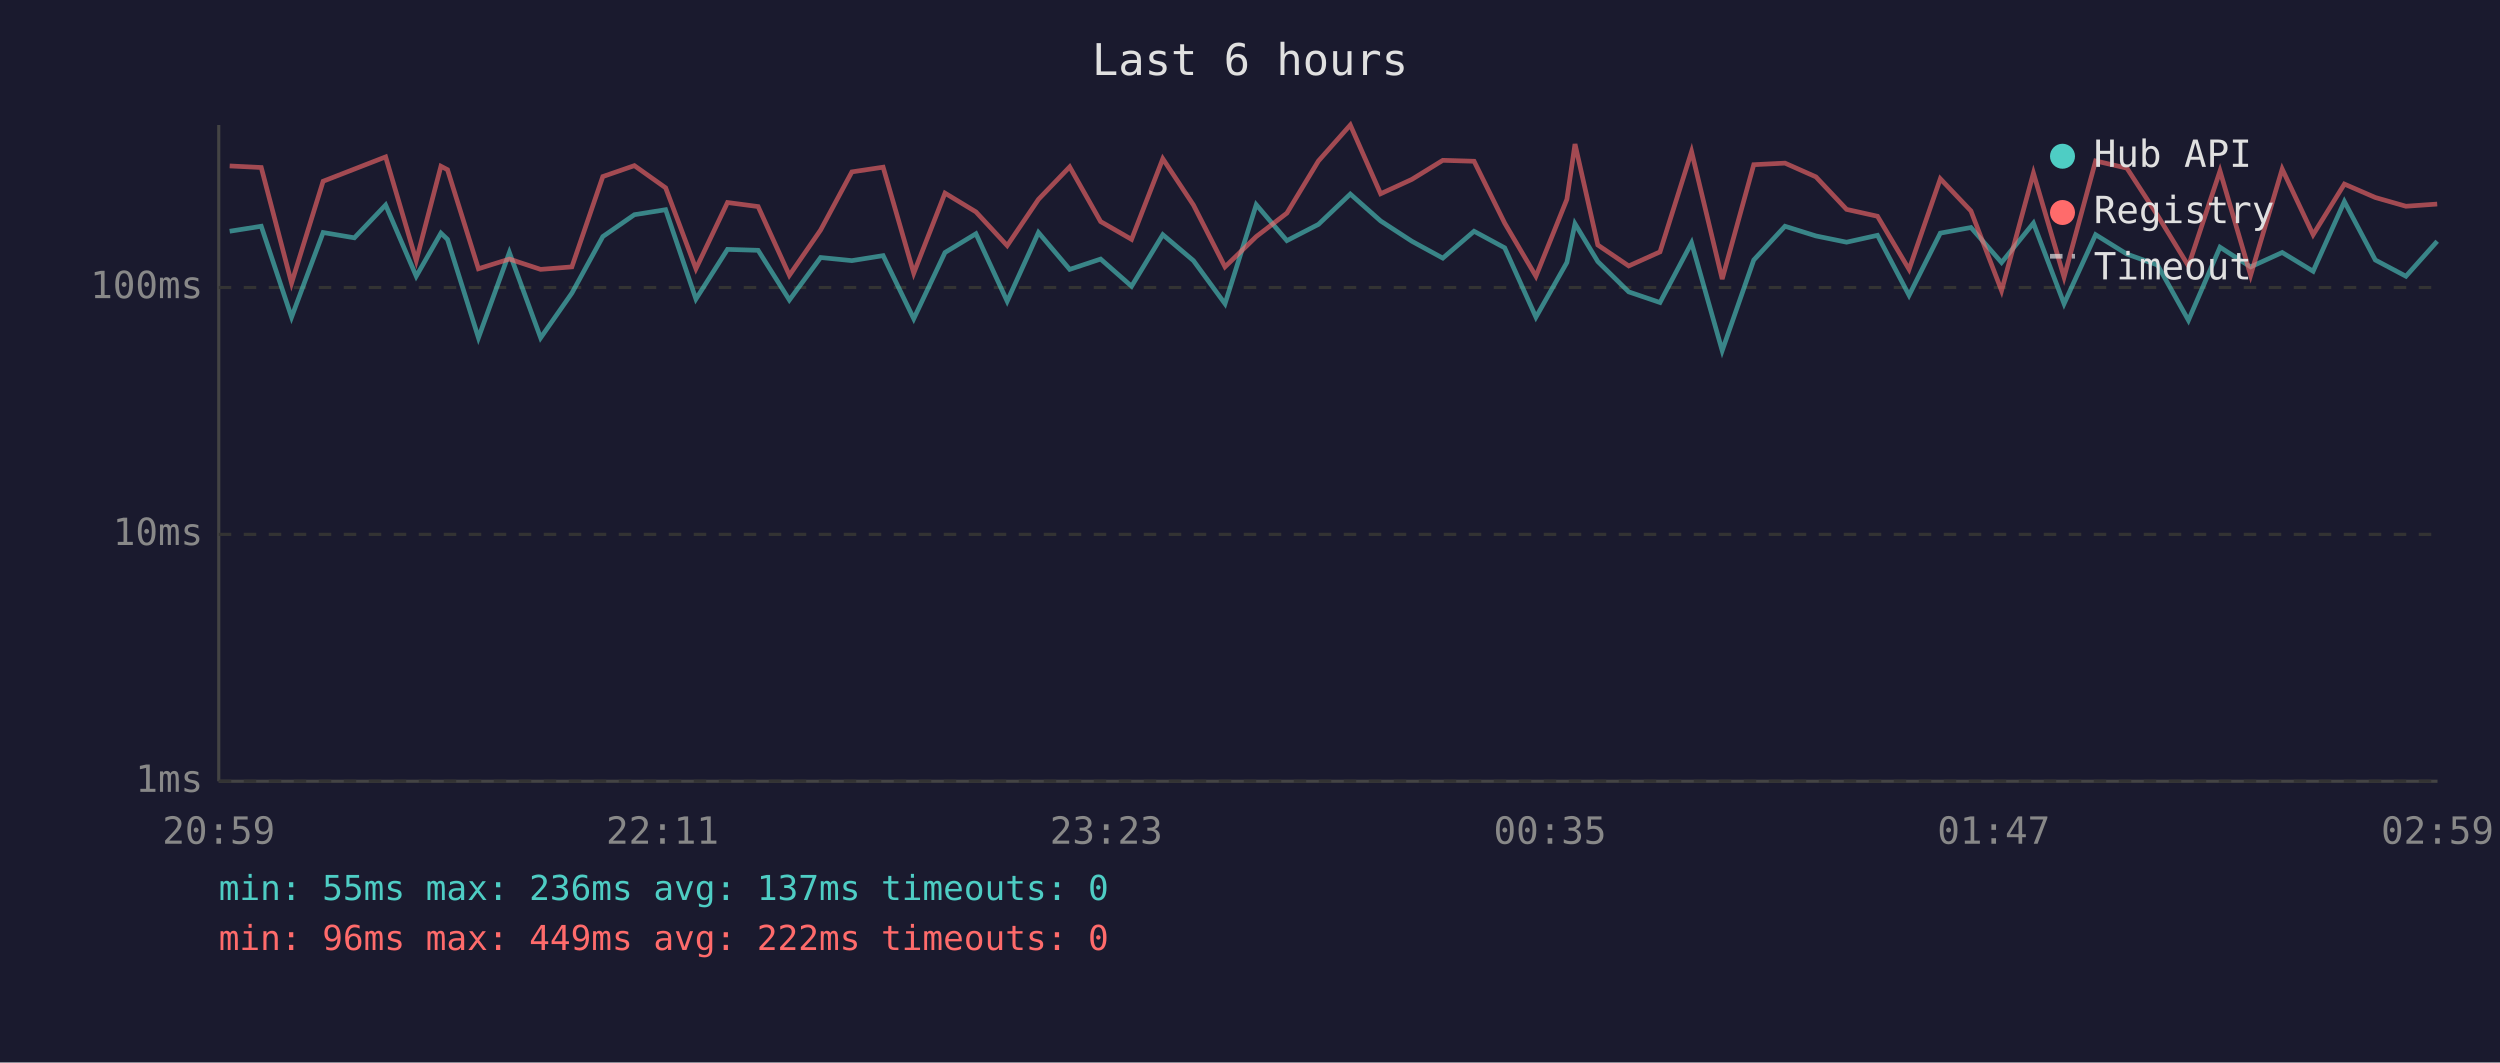
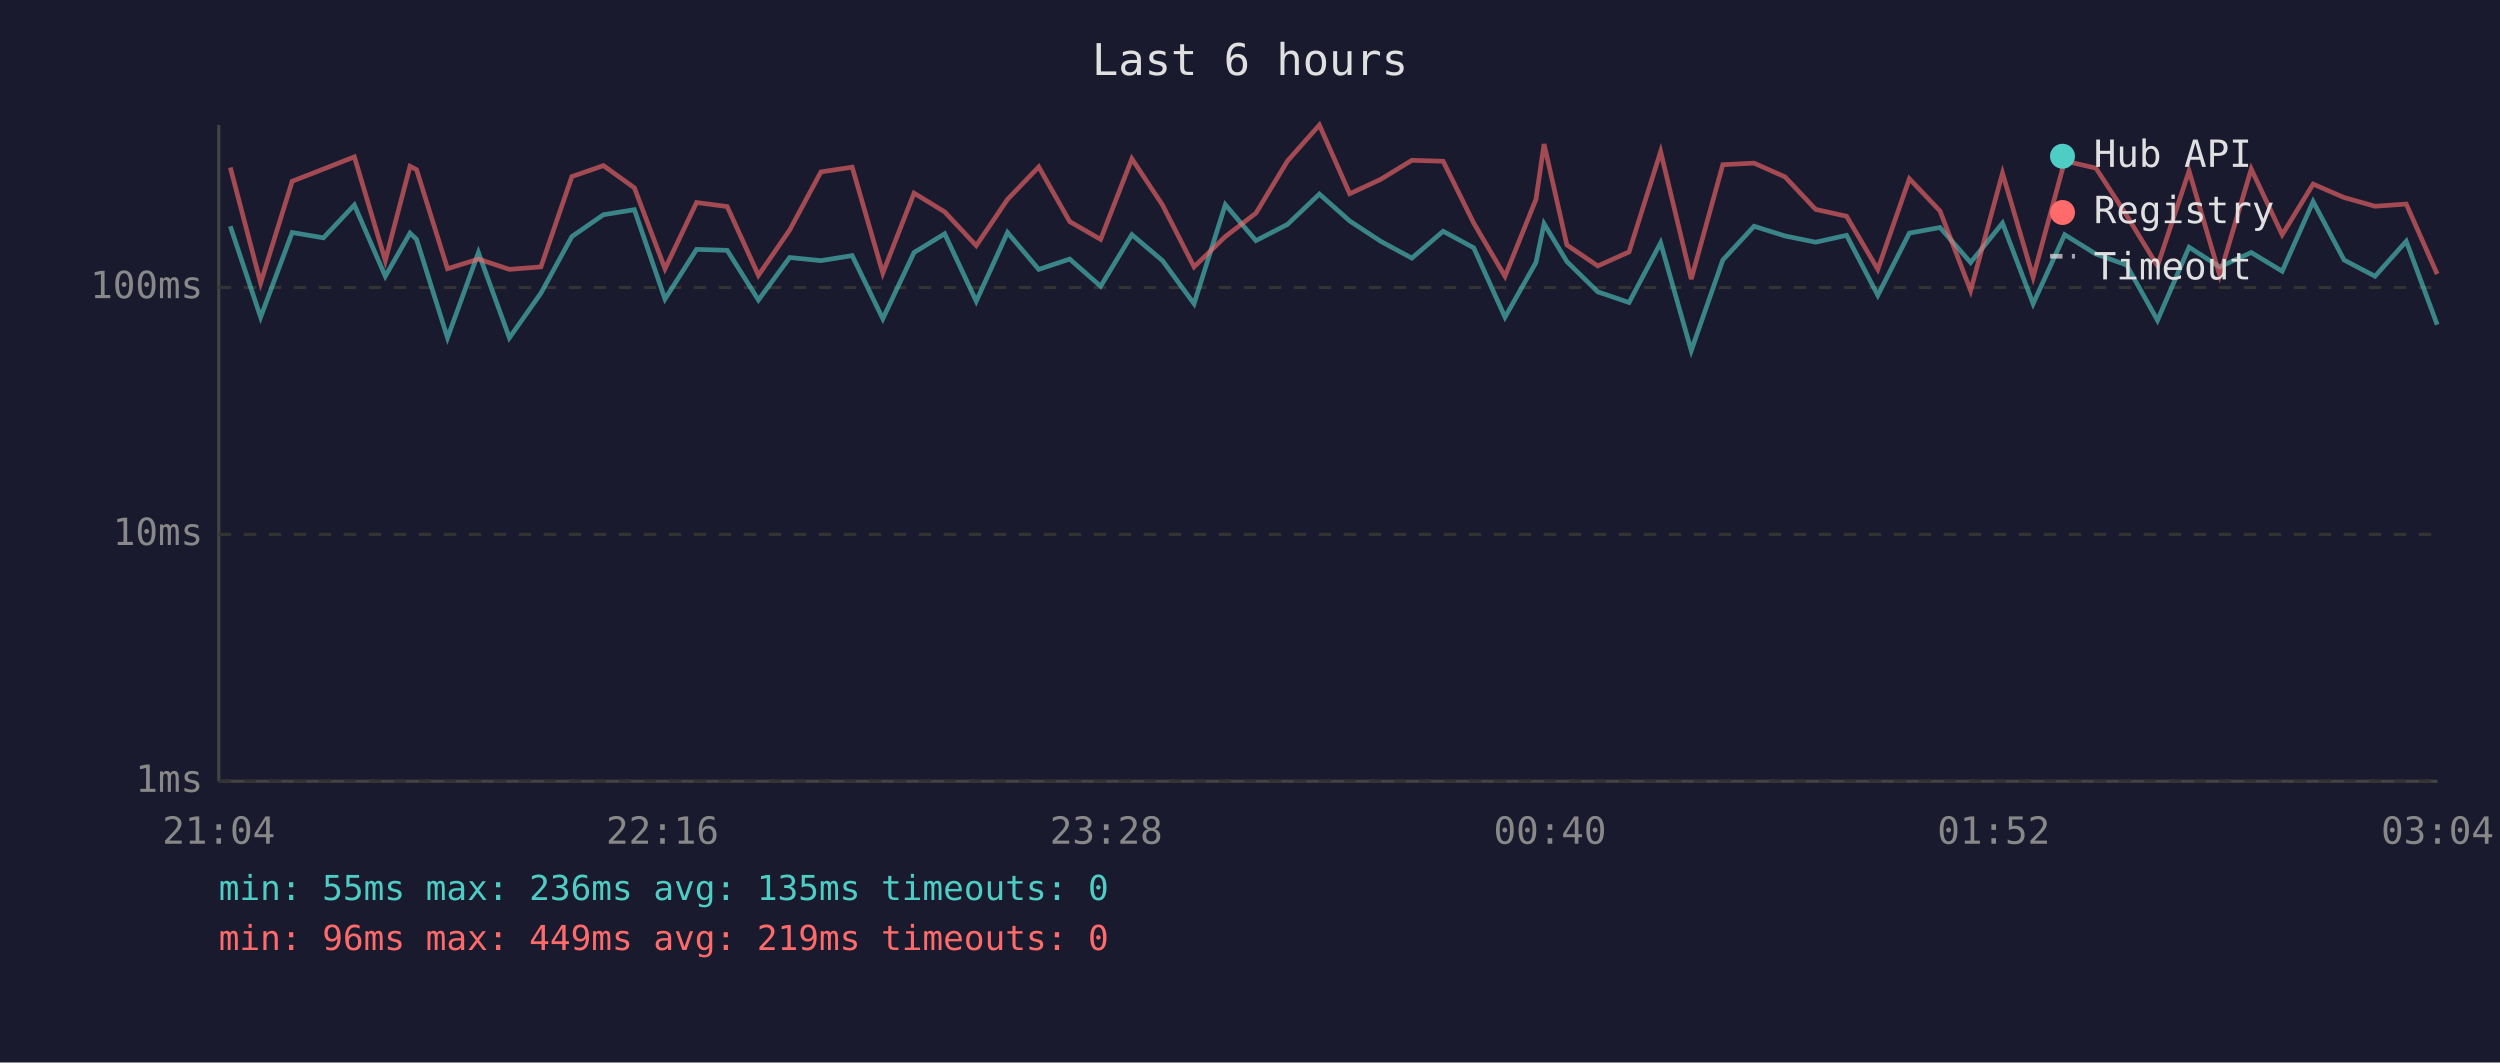
<svg xmlns="http://www.w3.org/2000/svg" viewBox="0 0 800 340" font-family="monospace" font-size="12">
  <rect width="800" height="340" fill="#1a1a2e" />
  <text x="400" y="24" fill="#e0e0e0" font-size="14" text-anchor="middle">Last 6 hours</text>
  <line x1="70" y1="40" x2="70" y2="250" stroke="#444" stroke-width="1" />
  <line x1="70" y1="250" x2="780" y2="250" stroke="#444" stroke-width="1" />
  <line x1="70" y1="250" x2="780" y2="250" stroke="#333" stroke-width="1" stroke-dasharray="4" />
  <text x="65" y="250" fill="#888" text-anchor="end" dominant-baseline="middle">1ms</text>
  <line x1="70" y1="171" x2="780" y2="171" stroke="#333" stroke-width="1" stroke-dasharray="4" />
  <text x="65" y="171" fill="#888" text-anchor="end" dominant-baseline="middle">10ms</text>
  <line x1="70" y1="92" x2="780" y2="92" stroke="#333" stroke-width="1" stroke-dasharray="4" />
  <text x="65" y="92" fill="#888" text-anchor="end" dominant-baseline="middle">100ms</text>
-   <text x="70" y="270" fill="#888" text-anchor="middle">20:59</text>
-   <text x="212" y="270" fill="#888" text-anchor="middle">22:11</text>
-   <text x="354" y="270" fill="#888" text-anchor="middle">23:23</text>
-   <text x="496" y="270" fill="#888" text-anchor="middle">00:35</text>
-   <text x="638" y="270" fill="#888" text-anchor="middle">01:47</text>
-   <text x="780" y="270" fill="#888" text-anchor="middle">02:59</text>
-   <polyline points="73.5,74.0 83.6,72.4 93.3,101.5 103.4,74.4 113.4,76.1 123.4,65.6 133.2,88.4 141.1,74.6 143.2,76.6 153.1,108.1 163.0,80.8 173.0,108.1 183.0,93.8 192.9,75.7 203.0,68.7 213.0,67.1 222.7,95.7 232.8,79.8 242.6,80.1 252.6,96.0 262.6,82.4 272.6,83.4 282.6,81.8 292.4,102.0 302.4,80.8 312.3,74.8 322.3,96.4 332.3,74.4 342.3,86.2 352.2,82.9 362.1,91.6 372.1,75.1 381.9,83.4 392.0,97.2 402.0,65.5 411.8,77.0 421.9,71.8 432.1,62.1 441.8,70.7 451.8,77.2 461.7,82.6 471.7,74.0 481.5,79.3 491.5,101.5 501.4,84.0 504.0,71.6 511.3,83.7 521.2,93.4 531.2,96.8 541.3,77.7 551.1,112.2 561.2,83.2 571.2,72.4 581.1,75.5 590.9,77.5 600.8,75.3 610.9,94.5 620.9,74.6 630.7,72.8 640.5,84.0 650.7,71.4 660.5,97.2 670.6,75.1 680.6,81.3 690.4,84.8 700.3,102.5 710.4,79.1 720.2,85.4 730.3,80.8 740.2,86.8 750.2,64.5 760.1,83.2 769.9,88.4 779.9,77.2" fill="none" stroke="#4ecdc4" stroke-width="1.5" opacity="0.6" />
-   <polyline points="73.5,53.1 83.6,53.6 93.3,90.6 103.4,58.0 113.4,54.1 123.4,50.2 133.2,83.4 141.1,53.2 143.2,54.3 153.1,86.0 163.0,82.9 173.0,86.2 183.0,85.4 192.9,56.5 203.0,53.0 213.0,60.1 222.7,86.0 232.8,64.8 242.6,66.1 252.6,88.1 262.6,73.6 272.6,55.0 282.6,53.5 292.4,87.4 302.4,61.8 312.3,67.8 322.3,78.6 332.3,63.8 342.3,53.4 352.2,70.9 362.1,76.6 372.1,50.8 381.9,65.6 392.0,85.4 402.0,75.7 411.8,68.2 421.9,51.5 432.1,40.0 441.8,62.0 451.8,57.4 461.7,51.3 471.7,51.6 481.5,71.4 491.5,88.4 501.4,63.8 504.0,46.1 511.3,78.4 521.2,85.1 531.2,80.6 541.3,48.5 551.1,89.3 561.2,52.7 571.2,52.2 581.1,56.6 590.9,67.0 600.8,69.2 610.9,86.2 620.9,57.2 630.7,67.5 640.5,93.0 650.7,55.4 660.5,88.7 670.6,51.5 680.6,53.8 690.4,68.9 700.3,85.1 710.4,54.7 720.2,88.1 730.3,54.1 740.2,75.1 750.2,58.9 760.1,63.2 769.9,66.0 779.9,65.3" fill="none" stroke="#ff6b6b" stroke-width="1.5" opacity="0.6" />
+   <text x="70" y="270" fill="#888" text-anchor="middle">21:04</text>
+   <text x="212" y="270" fill="#888" text-anchor="middle">22:16</text>
+   <text x="354" y="270" fill="#888" text-anchor="middle">23:28</text>
+   <text x="496" y="270" fill="#888" text-anchor="middle">00:40</text>
+   <text x="638" y="270" fill="#888" text-anchor="middle">01:52</text>
+   <text x="780" y="270" fill="#888" text-anchor="middle">03:04</text>
+   <polyline points="73.7,72.4 83.4,101.5 93.5,74.4 103.5,76.1 113.4,65.6 123.3,88.4 131.2,74.6 133.3,76.6 143.2,108.1 153.1,80.8 163.0,108.1 173.1,93.8 183.0,75.7 193.1,68.7 203.0,67.1 212.8,95.7 222.9,79.8 232.7,80.1 242.7,96.0 252.7,82.4 262.7,83.4 272.7,81.8 282.5,102.0 292.5,80.8 302.3,74.8 312.4,96.4 322.4,74.4 332.4,86.2 342.3,82.9 352.2,91.6 362.2,75.1 372.0,83.4 382.1,97.2 392.1,65.5 401.9,77.0 412.0,71.8 422.2,62.1 431.9,70.7 441.8,77.2 451.8,82.6 461.8,74.0 471.6,79.3 481.6,101.5 491.5,84.0 494.1,71.6 501.4,83.7 511.3,93.4 521.3,96.8 531.4,77.7 541.2,112.2 551.3,83.2 561.3,72.4 571.2,75.5 581.0,77.5 590.9,75.3 600.9,94.5 611.0,74.6 620.8,72.8 630.6,84.0 640.8,71.4 650.6,97.2 660.7,75.1 670.7,81.3 680.5,84.8 690.4,102.5 700.5,79.1 710.3,85.4 720.4,80.8 730.3,86.8 740.2,64.5 750.1,83.2 760.0,88.4 770.0,77.2 779.9,103.9" fill="none" stroke="#4ecdc4" stroke-width="1.5" opacity="0.6" />
+   <polyline points="73.7,53.6 83.4,90.6 93.5,58.0 103.5,54.1 113.4,50.2 123.3,83.4 131.2,53.2 133.3,54.3 143.2,86.0 153.1,82.9 163.0,86.2 173.1,85.4 183.0,56.5 193.1,53.0 203.0,60.1 212.8,86.0 222.9,64.8 232.7,66.1 242.7,88.1 252.7,73.6 262.7,55.0 272.7,53.5 282.5,87.4 292.5,61.8 302.3,67.8 312.4,78.6 322.4,63.8 332.4,53.4 342.3,70.9 352.2,76.6 362.2,50.8 372.0,65.6 382.1,85.4 392.1,75.7 401.9,68.2 412.0,51.5 422.2,40.0 431.9,62.0 441.8,57.4 451.8,51.3 461.8,51.6 471.6,71.4 481.6,88.4 491.5,63.8 494.1,46.1 501.4,78.4 511.3,85.1 521.3,80.6 531.4,48.5 541.2,89.3 551.3,52.7 561.3,52.2 571.2,56.6 581.0,67.0 590.9,69.2 600.9,86.2 611.0,57.2 620.8,67.5 630.6,93.0 640.8,55.4 650.6,88.7 660.7,51.5 670.7,53.8 680.5,68.9 690.4,85.1 700.5,54.7 710.3,88.1 720.4,54.1 730.3,75.1 740.2,58.9 750.1,63.2 760.0,66.0 770.0,65.3 779.9,87.7" fill="none" stroke="#ff6b6b" stroke-width="1.5" opacity="0.6" />
  <circle cx="660" cy="50" r="4" fill="#4ecdc4" />
  <text x="670" y="50" fill="#e0e0e0" dominant-baseline="middle">Hub API</text>
  <circle cx="660" cy="68" r="4" fill="#ff6b6b" />
  <text x="670" y="68" fill="#e0e0e0" dominant-baseline="middle">Registry</text>
  <line x1="656" y1="82" x2="664" y2="82" stroke="#e0e0e0" stroke-width="1.5" stroke-dasharray="4,3" opacity="0.7" />
  <text x="670" y="86" fill="#e0e0e0" dominant-baseline="middle">Timeout</text>
-   <text x="70" y="288" fill="#4ecdc4" font-size="11">min: 55ms  max: 236ms  avg: 137ms  timeouts: 0</text>
-   <text x="70" y="304" fill="#ff6b6b" font-size="11">min: 96ms  max: 449ms  avg: 222ms  timeouts: 0</text>
+   <text x="70" y="288" fill="#4ecdc4" font-size="11">min: 55ms  max: 236ms  avg: 135ms  timeouts: 0</text>
+   <text x="70" y="304" fill="#ff6b6b" font-size="11">min: 96ms  max: 449ms  avg: 219ms  timeouts: 0</text>
</svg>
